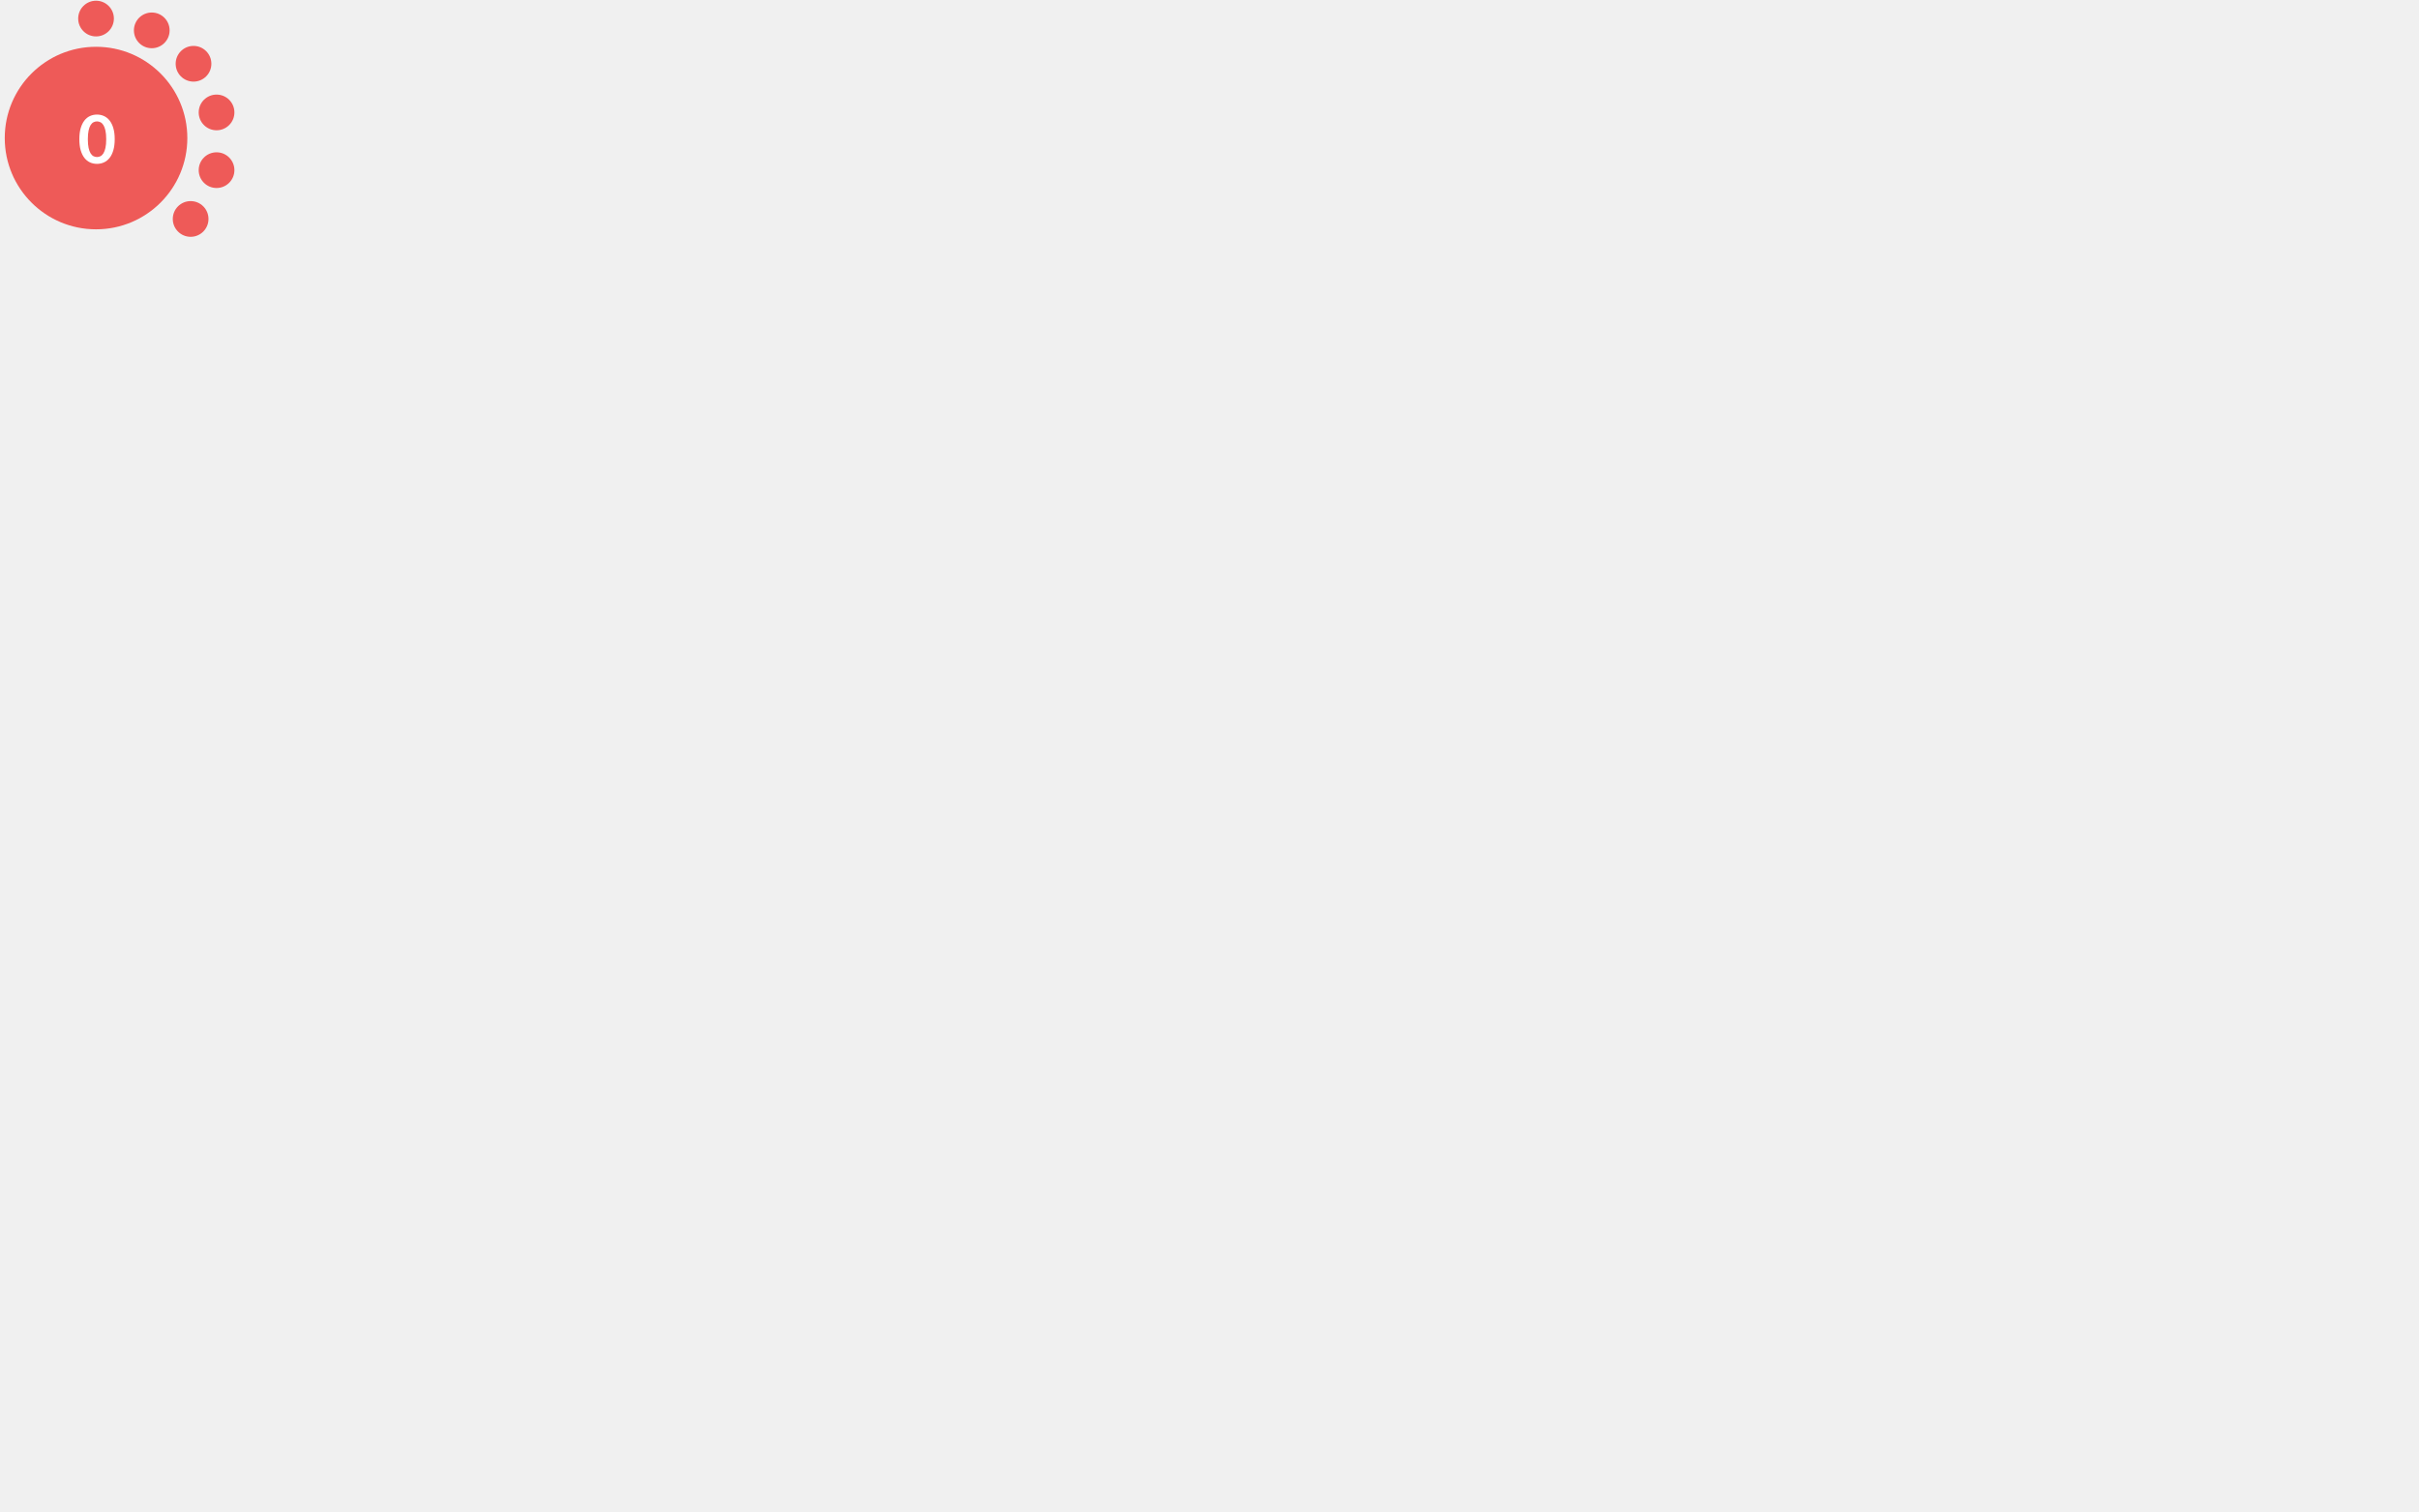
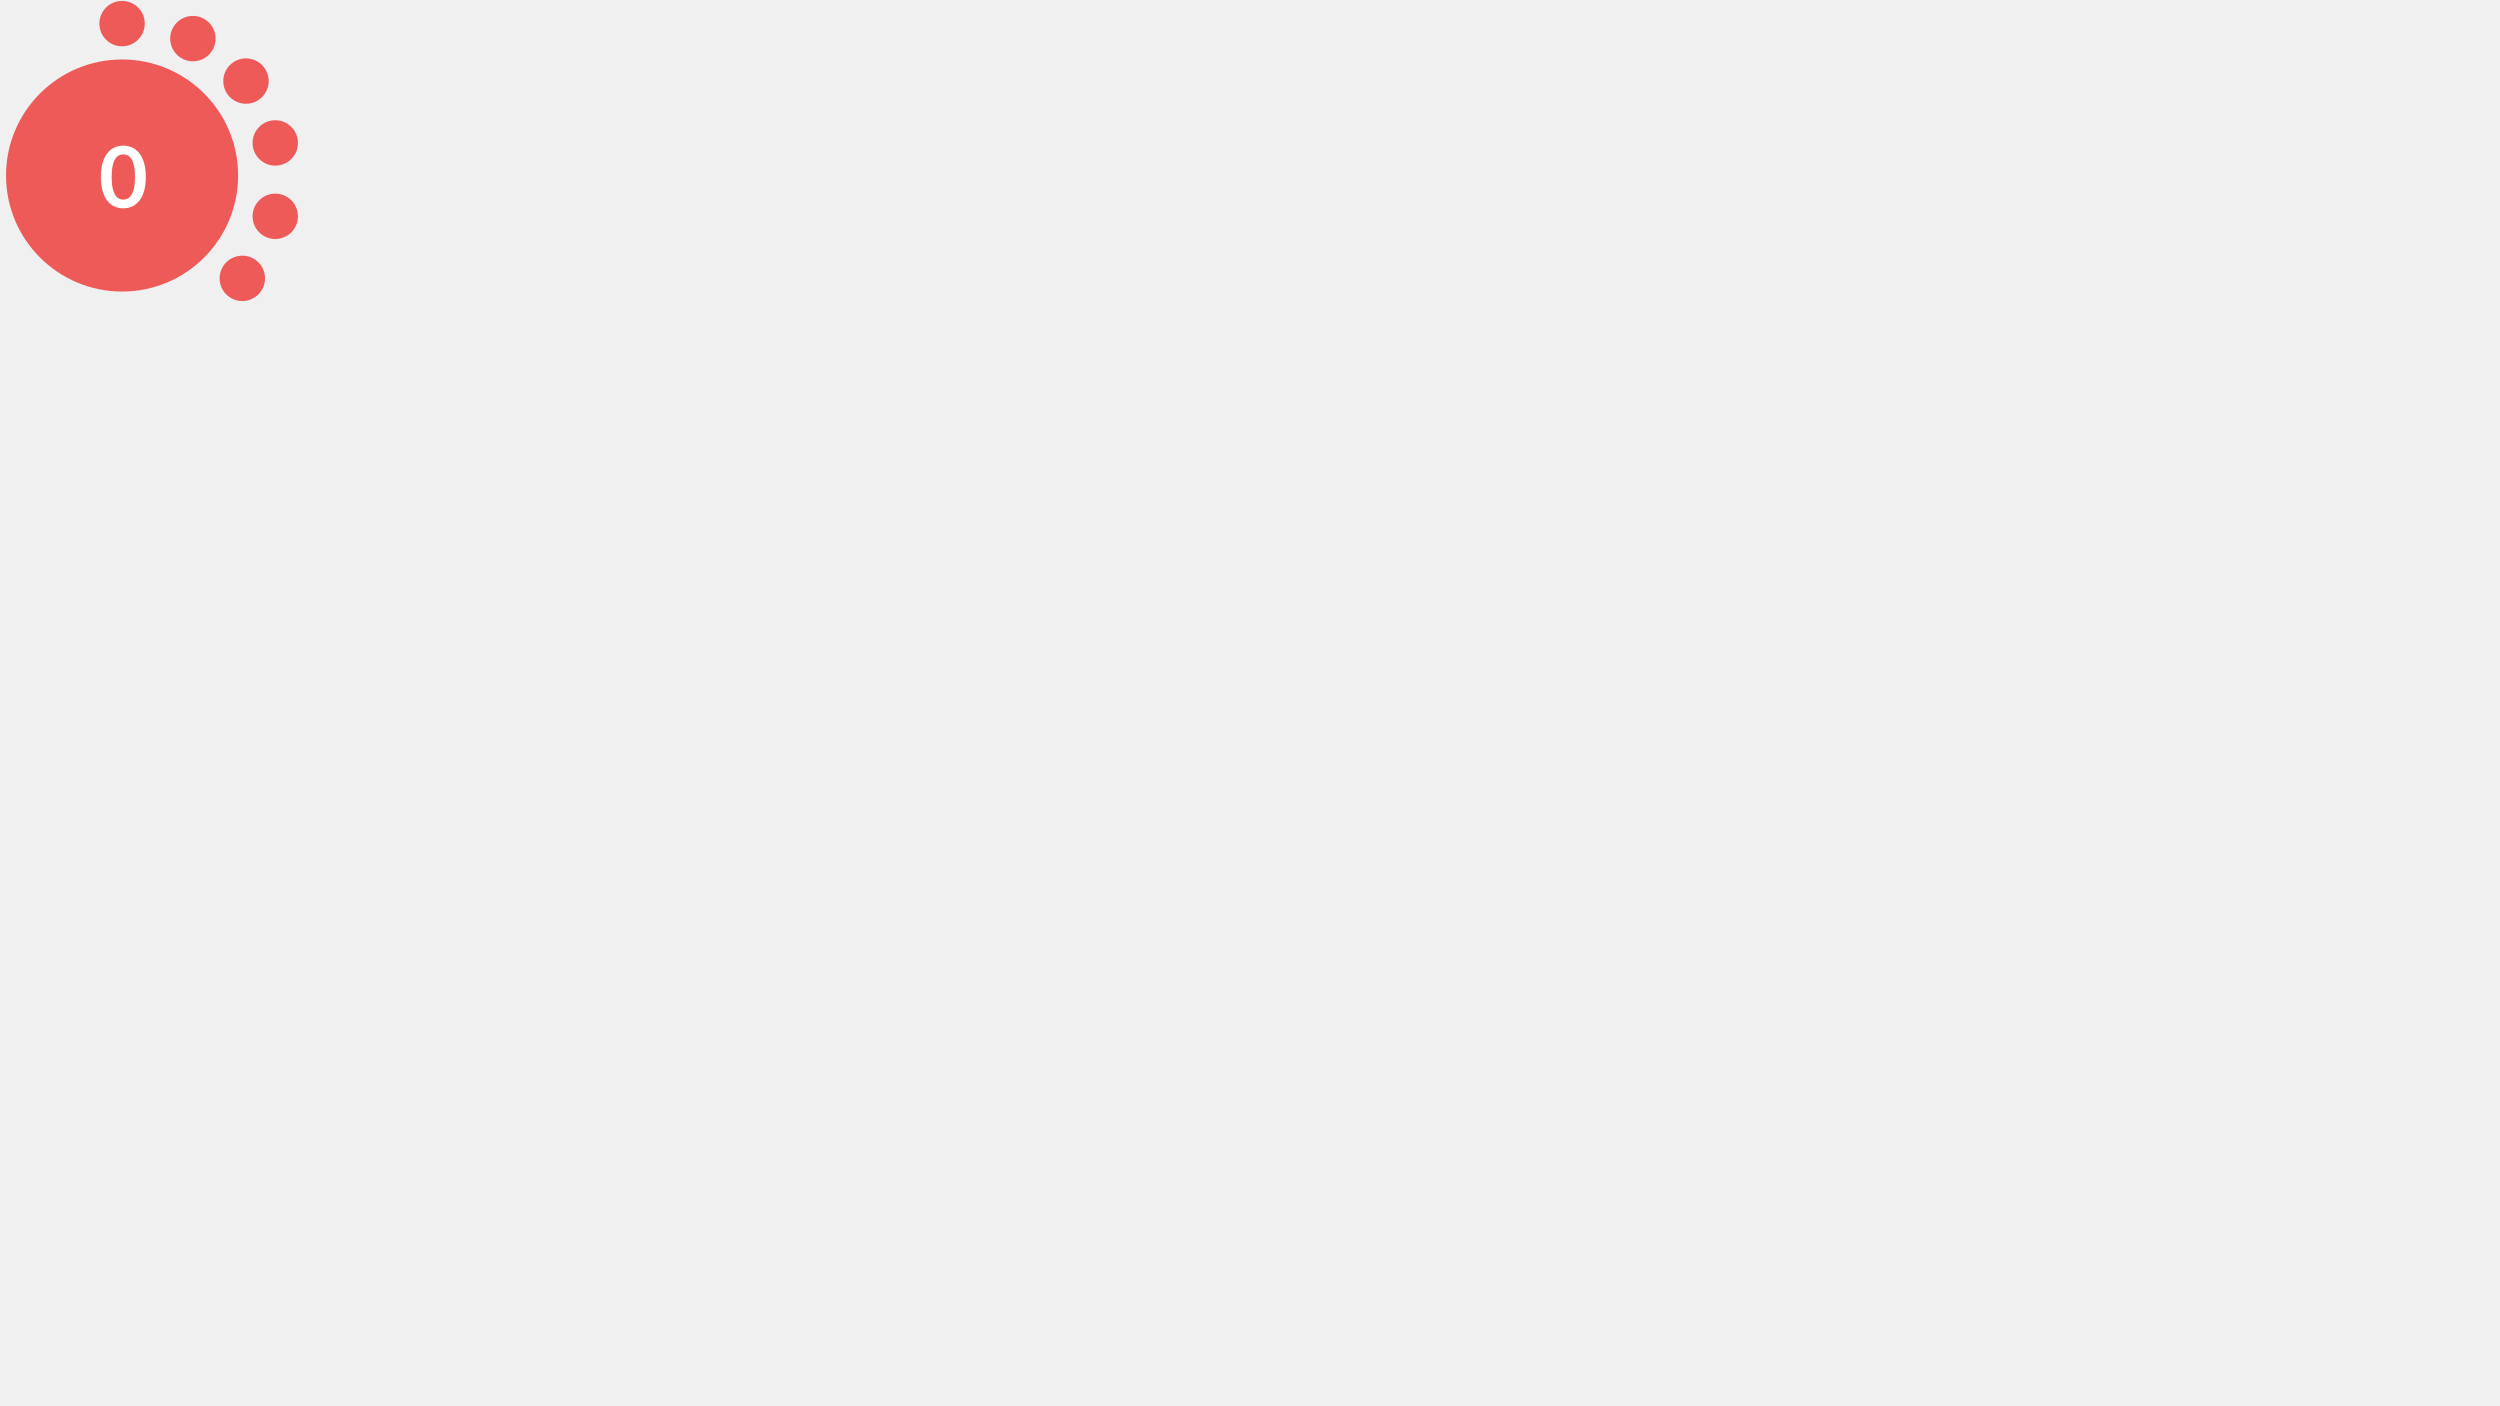
- <svg xmlns="http://www.w3.org/2000/svg" version="1.1" id="Layer_1" x="0px" y="0px" viewBox="0 0 1680 1050 " style="enable-background:new 0 0 0 0;" xml:space="preserve">
+ <svg xmlns="http://www.w3.org/2000/svg" version="1.1" id="Layer_1" x="0px" y="0px" viewBox="0 0 1366 768 " style="enable-background:new 0 0 0 0;" xml:space="preserve">
  <style type="text/css">			.red{fill:#EE5A58;}		    .orange {fill:#F1A72E;}		    .green{fill:#AED17C;}			.yellow{fill:#F4D05D;}			.st2{fill:#FFFFFF;}			.st3{font-family:Lato-Bold, Lato;font-weight:700;}			.st4{font-size:46.339px;}		</style>
  <circle class="red" cx="66.7" cy="95.9" r="63.4" />
  <circle class="red" cx="66.7" cy="12.9" r="12.4" />
  <circle class="red" cx="105.4" cy="21.1" r="12.4" />
  <circle class="red" cx="134.4" cy="44.3" r="12.4" />
  <circle class="red" cx="150.4" cy="78.1" r="12.4" />
  <circle class="red" cx="150.4" cy="118.2" r="12.4" />
  <circle class="red" cx="132.4" cy="152.1" r="12.4" />
  <text transform="matrix(1 0 0 1 53.9507 113.4561)" class="st2 st3 st4">0</text>
</svg>
